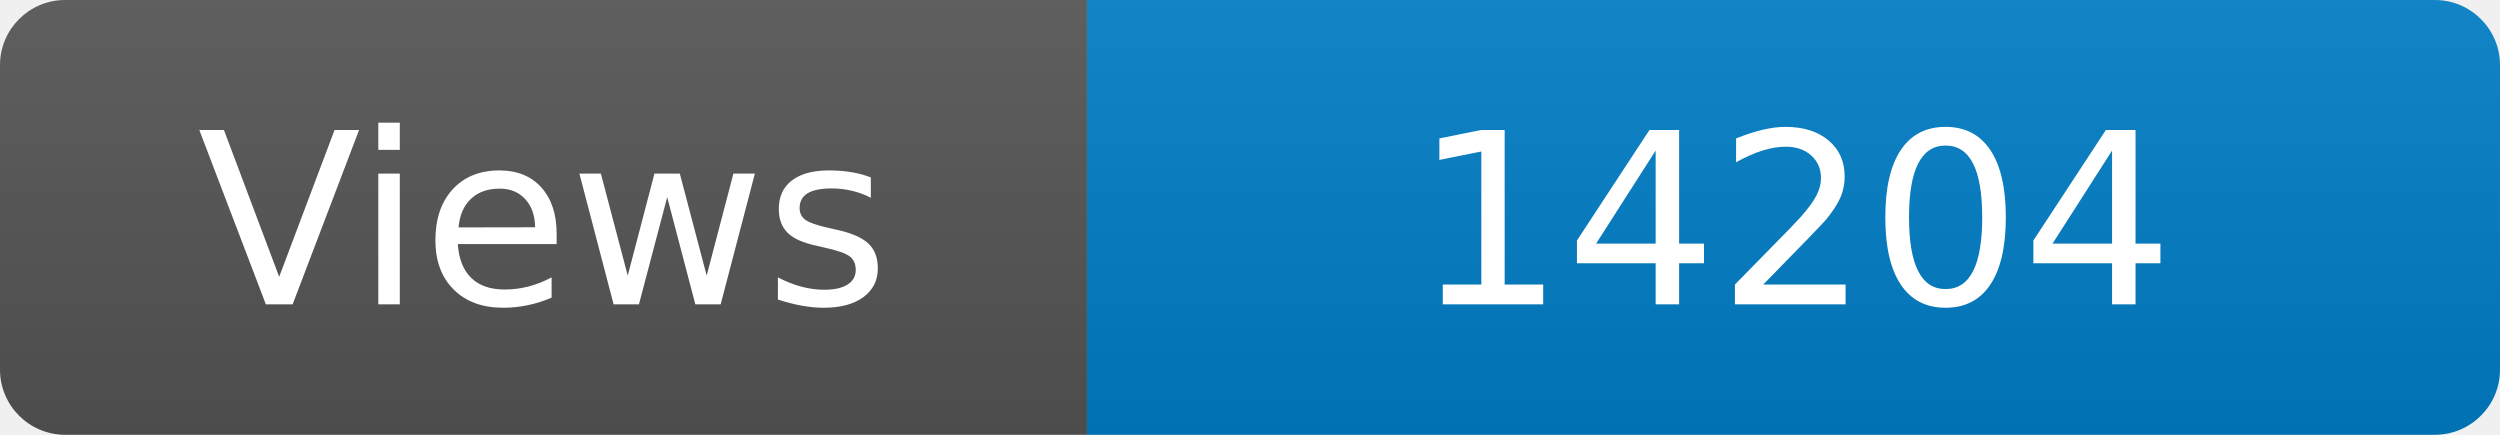
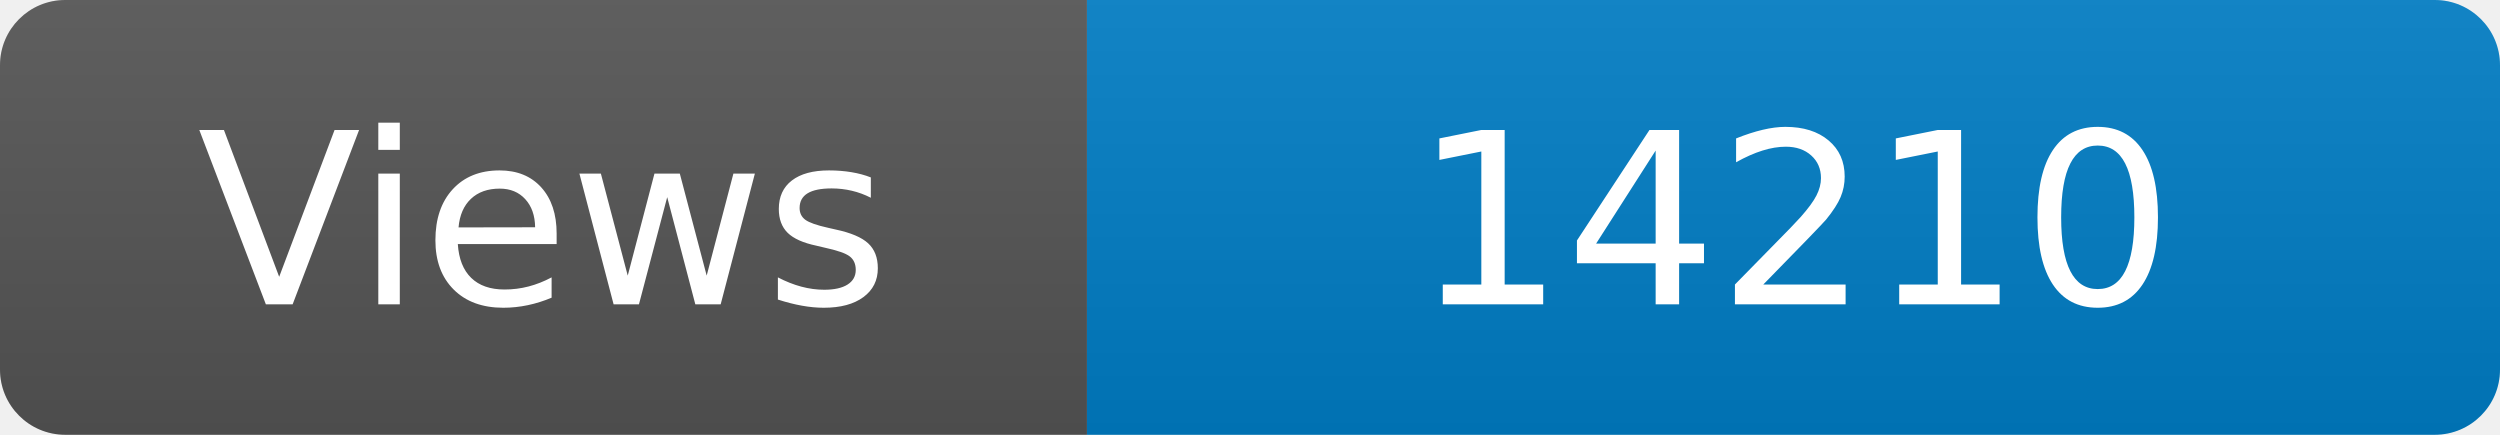
<svg xmlns="http://www.w3.org/2000/svg" width="115" height="20" role="img" aria-label="Maintained?: yes">
  <linearGradient id="s" x2="0" y2="100%">
    <stop offset="0" stop-color="#bbb" stop-opacity=".1" />
    <stop offset="1" stop-opacity=".1" />
  </linearGradient>
  <clipPath id="r">
    <rect width="115" height="20" rx="3" fill="#fff" />
  </clipPath>
  <g clip-path="url(#r)">
    <rect width="50" height="20" fill="#555" />
    <rect x="50" width="160" height="20" fill="#007ec6" />
    <rect width="115" height="20" fill="url(#s)" />
  </g>
  <g fill="#fff" text-anchor="middle" font-family="Verdana,Geneva,DejaVu Sans,sans-serif" font-size="110">
    <text x="250" y="140" transform="scale(.1)" fill="#fff">Views</text>
-     <text x="825" y="140" transform="scale(.1)" fill="#fff">14204</text>
+     <text x="825" y="140" transform="scale(.1)" fill="#fff">14210</text>
  </g>
</svg>
